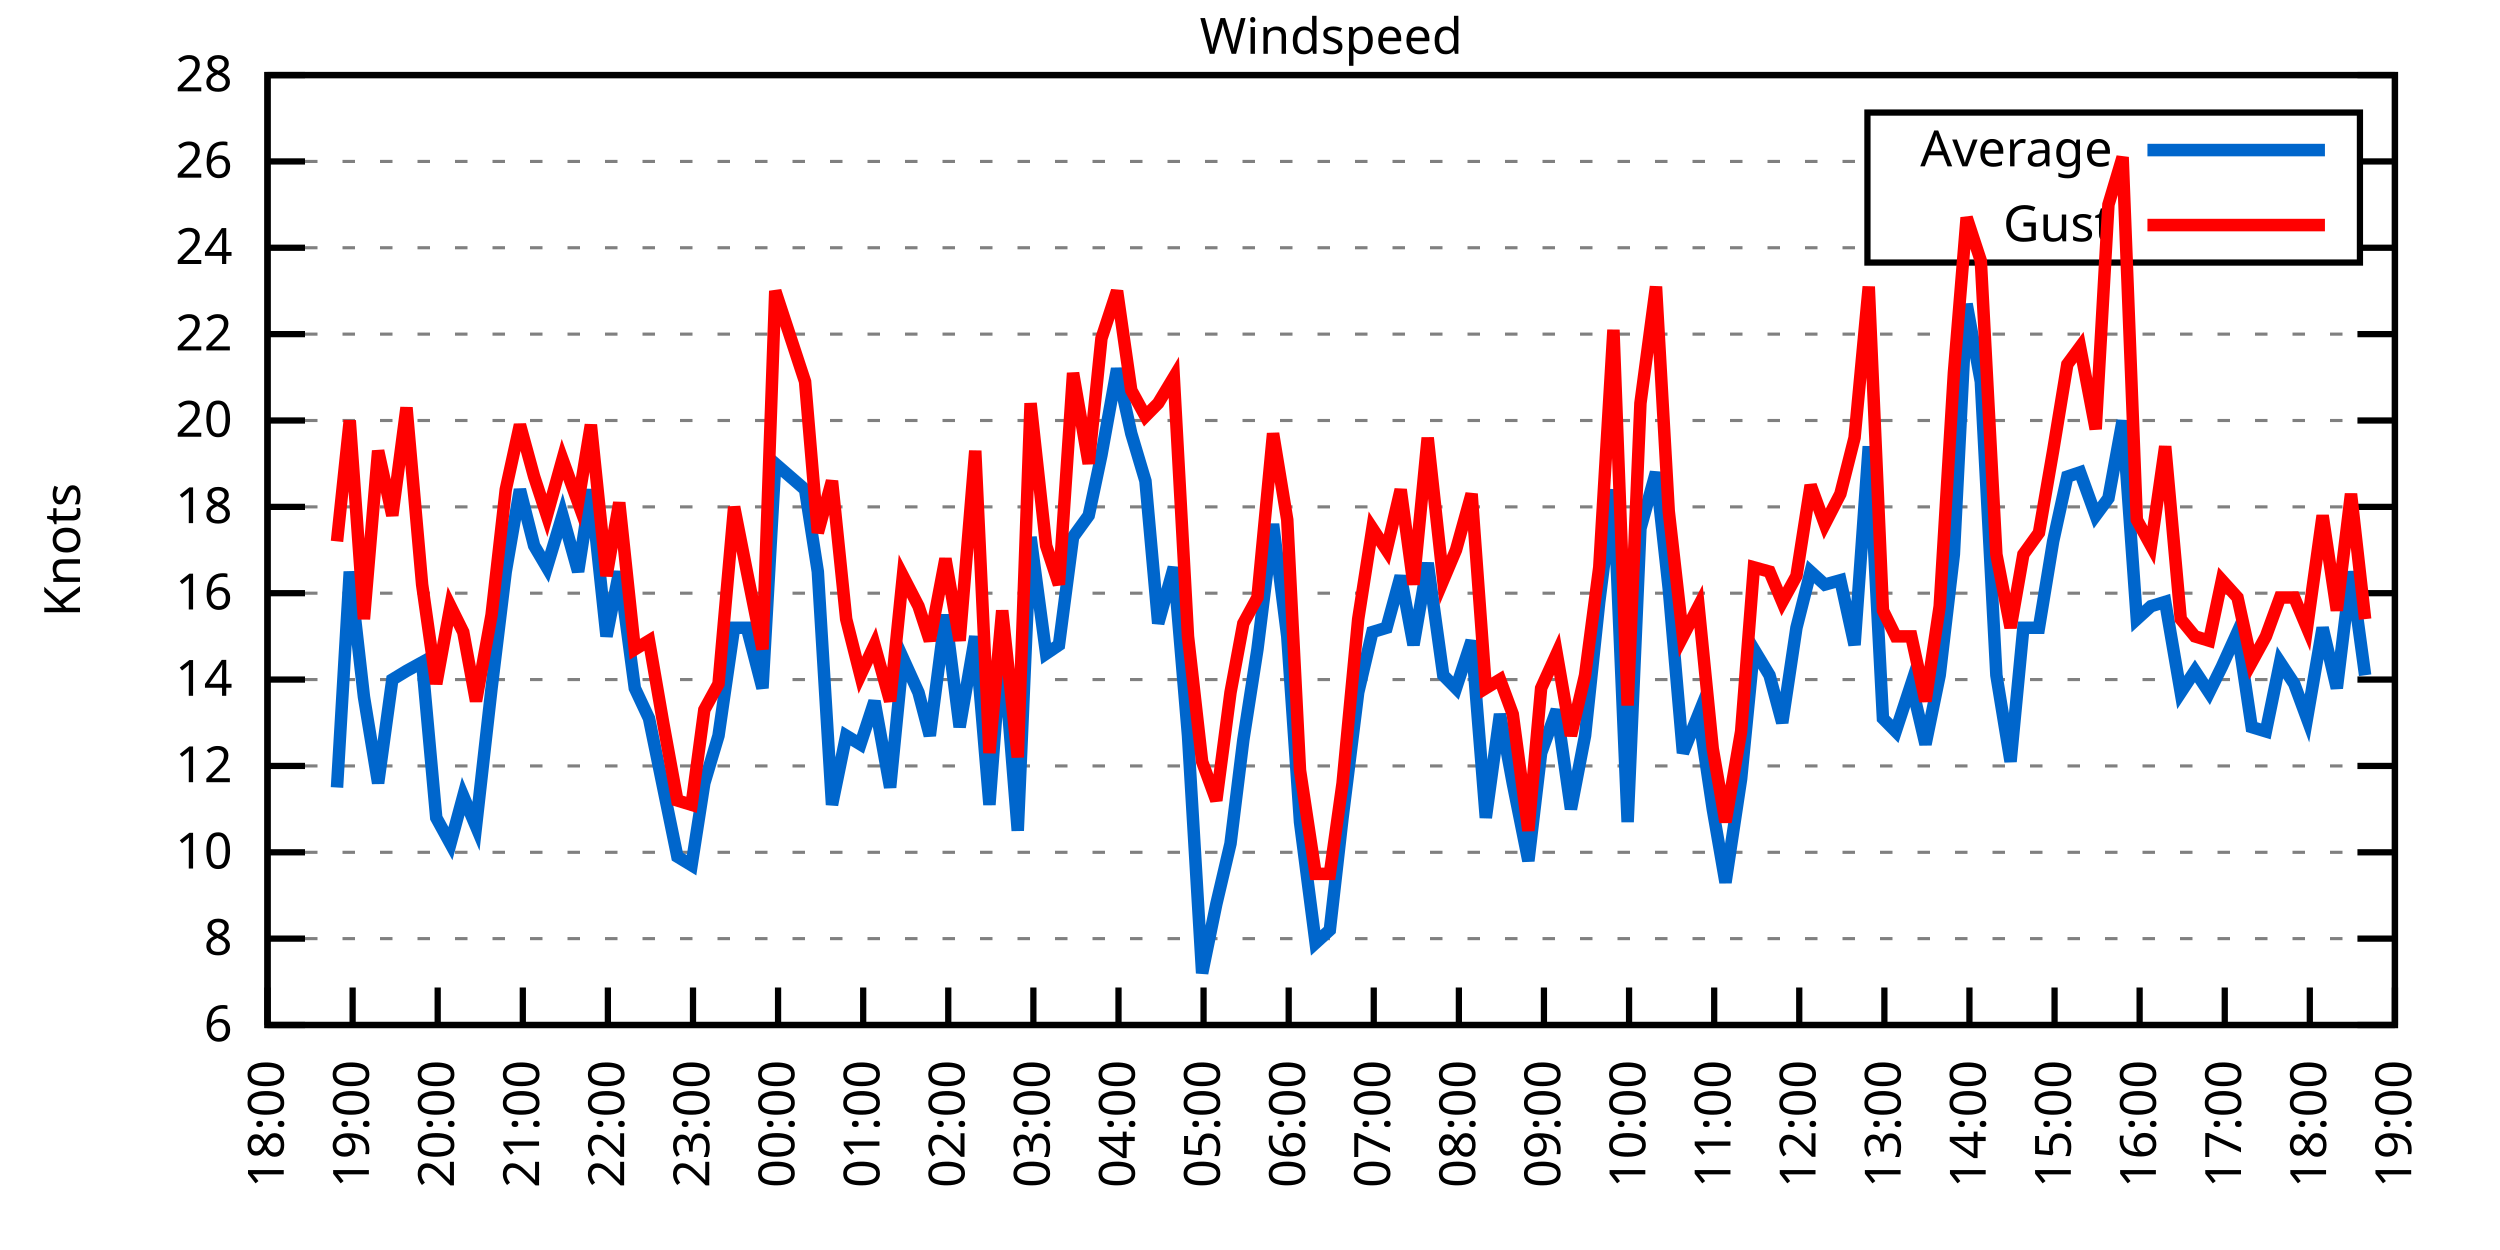
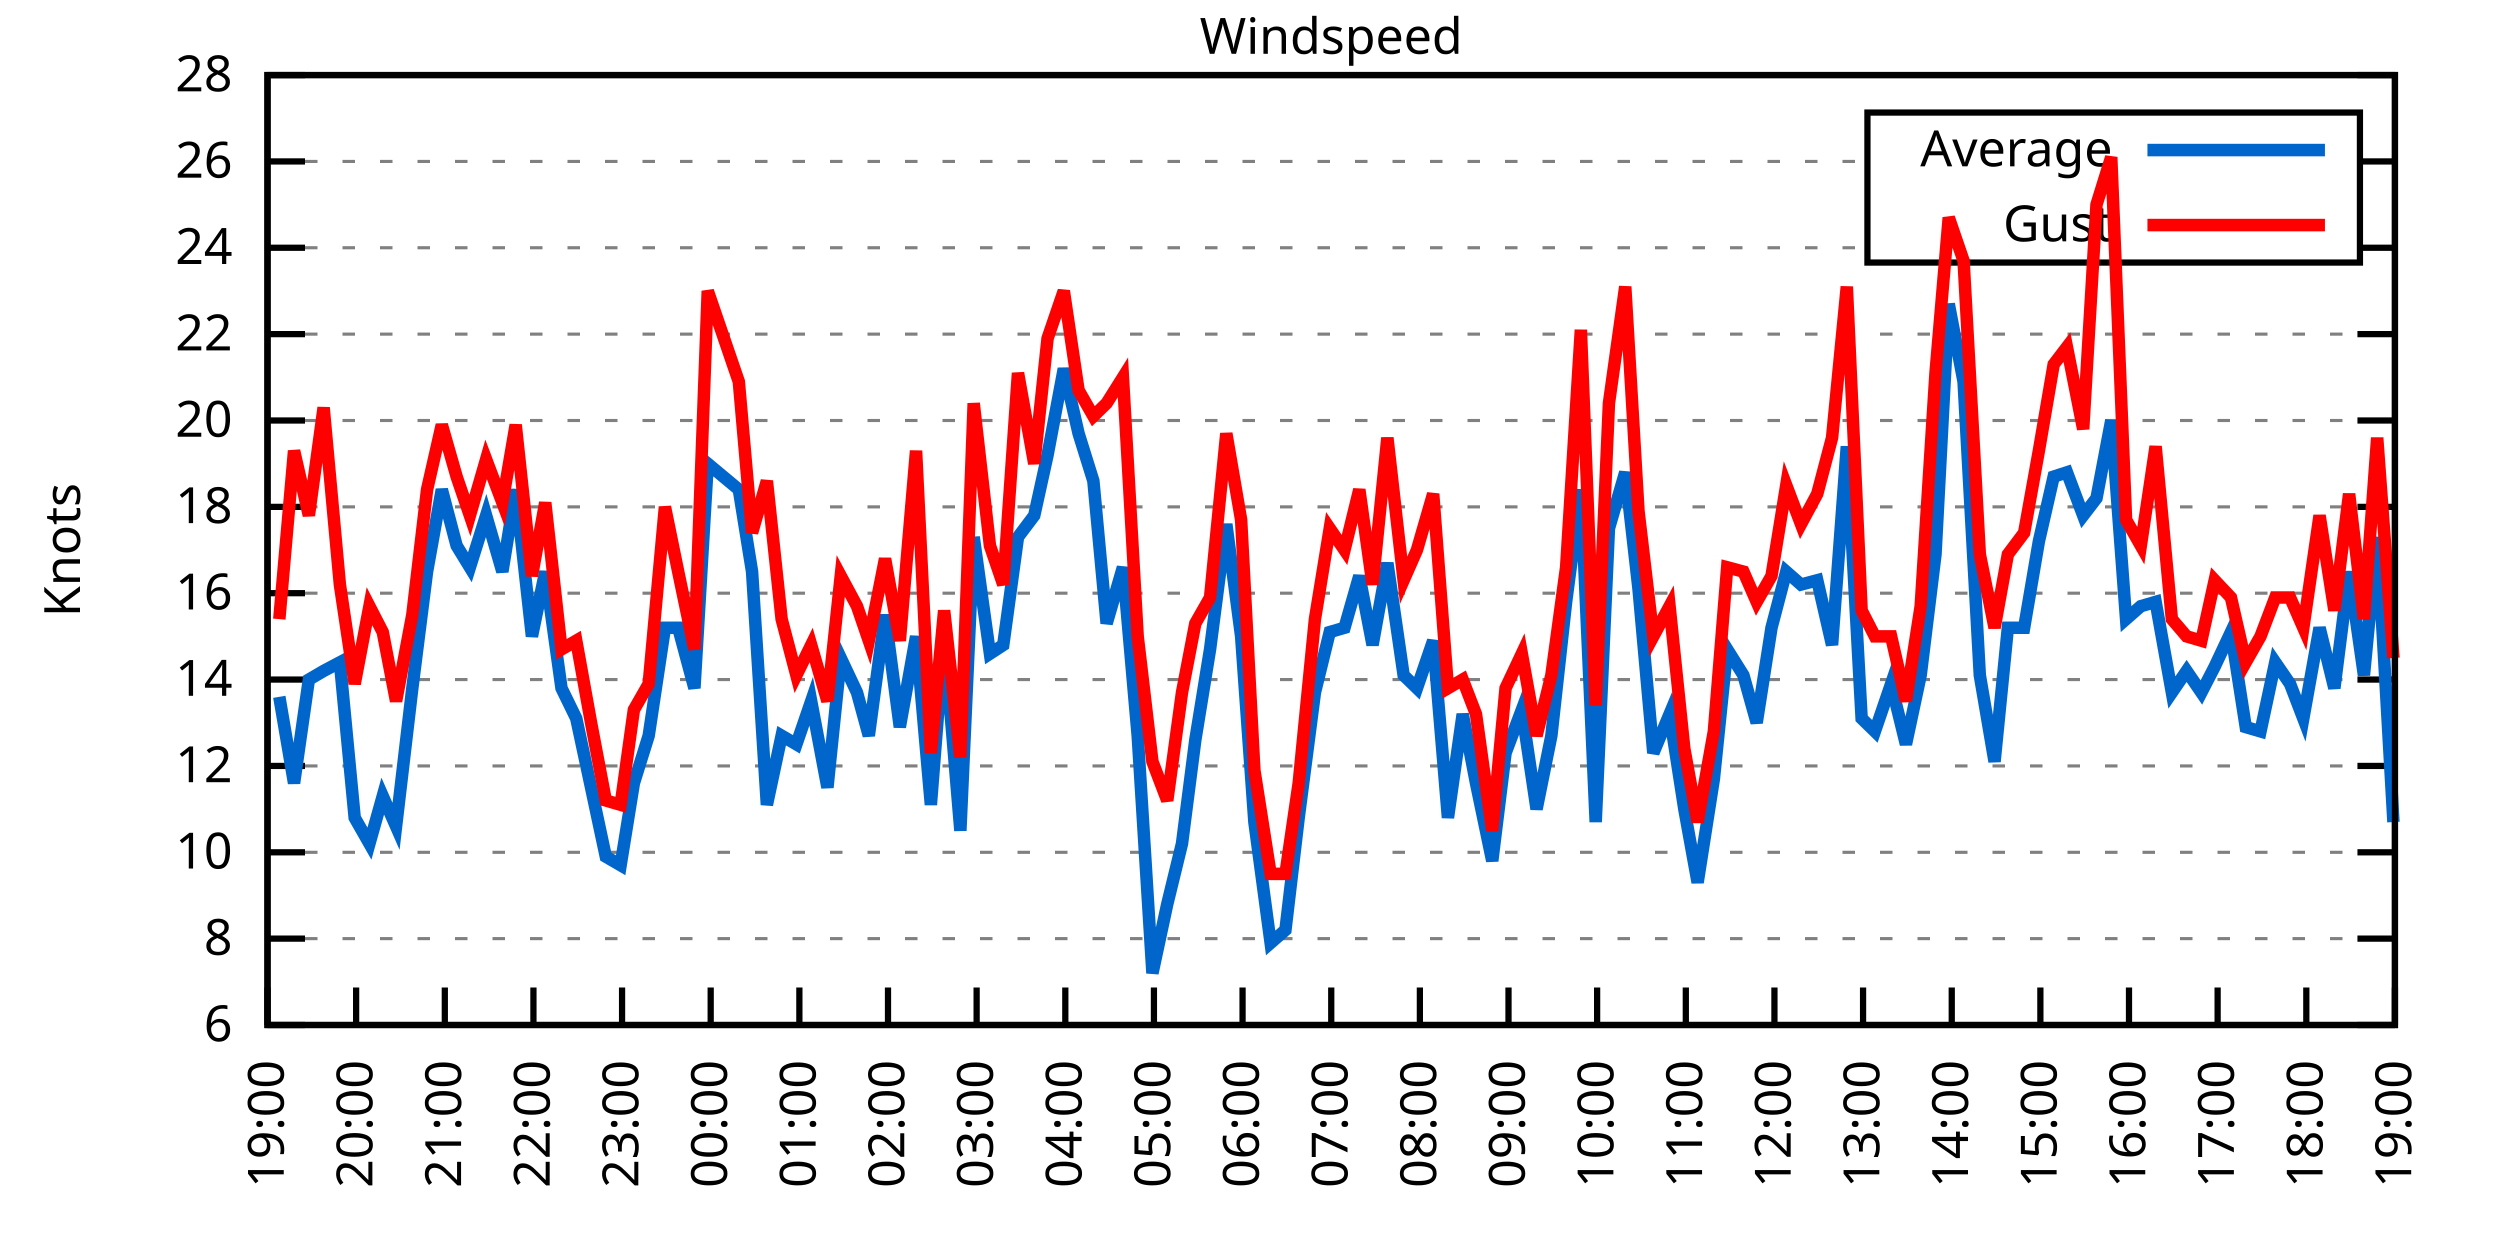
<svg xmlns="http://www.w3.org/2000/svg" xmlns:xlink="http://www.w3.org/1999/xlink" width="400" height="200" viewBox="0 0 400 200">
  <g id="gnuplot_canvas">
    <rect x="0" y="0" width="400" height="200" fill="none" />
    <defs>
      <circle id="gpDot" r="0.5" stroke-width="0.5" stroke="currentColor" />
      <path id="gpPt0" stroke-width="0.333" stroke="currentColor" d="M-1,0 h2 M0,-1 v2" />
      <path id="gpPt1" stroke-width="0.333" stroke="currentColor" d="M-1,-1 L1,1 M1,-1 L-1,1" />
      <path id="gpPt2" stroke-width="0.333" stroke="currentColor" d="M-1,0 L1,0 M0,-1 L0,1 M-1,-1 L1,1 M-1,1 L1,-1" />
      <rect id="gpPt3" stroke-width="0.333" stroke="currentColor" x="-1" y="-1" width="2" height="2" />
      <rect id="gpPt4" stroke-width="0.333" stroke="currentColor" fill="currentColor" x="-1" y="-1" width="2" height="2" />
      <circle id="gpPt5" stroke-width="0.333" stroke="currentColor" cx="0" cy="0" r="1" />
      <use xlink:href="#gpPt5" id="gpPt6" fill="currentColor" stroke="none" />
      <path id="gpPt7" stroke-width="0.333" stroke="currentColor" d="M0,-1.33 L-1.33,0.67 L1.33,0.67 z" />
      <use xlink:href="#gpPt7" id="gpPt8" fill="currentColor" stroke="none" />
      <use xlink:href="#gpPt7" id="gpPt9" stroke="currentColor" transform="rotate(180)" />
      <use xlink:href="#gpPt9" id="gpPt10" fill="currentColor" stroke="none" />
      <use xlink:href="#gpPt3" id="gpPt11" stroke="currentColor" transform="rotate(45)" />
      <use xlink:href="#gpPt11" id="gpPt12" fill="currentColor" stroke="none" />
      <path id="gpPt13" stroke-width="0.333" stroke="currentColor" d="M0,1.330 L1.265,0.411 L0.782,-1.067 L-0.782,-1.076 L-1.265,0.411 z" />
      <use xlink:href="#gpPt13" id="gpPt14" fill="currentColor" stroke="none" />
      <filter id="textbox" filterUnits="objectBoundingBox" x="0" y="0" height="1" width="1">
        <feFlood flood-color="white" flood-opacity="1" result="bgnd" />
        <feComposite in="SourceGraphic" in2="bgnd" operator="atop" />
      </filter>
      <filter id="greybox" filterUnits="objectBoundingBox" x="0" y="0" height="1" width="1">
        <feFlood flood-color="lightgrey" flood-opacity="1" result="grey" />
        <feComposite in="SourceGraphic" in2="grey" operator="atop" />
      </filter>
    </defs>
    <g fill="none" color="white" stroke="currentColor" stroke-width="1.00" stroke-linecap="butt" stroke-linejoin="miter">
</g>
    <g fill="none" color="black" stroke="currentColor" stroke-width="1.00" stroke-linecap="butt" stroke-linejoin="miter">
      <g stroke="none" shape-rendering="crispEdges">
        <polygon fill="rgb(255, 255, 255)" points="42.80,164.00 383.18,164.00 383.18,12.02 42.80,12.02 " />
      </g>
    </g>
    <g fill="none" color="black" stroke="currentColor" stroke-width="1.00" stroke-linecap="butt" stroke-linejoin="miter">
</g>
    <g fill="none" color="black" stroke="black" stroke-width="0.50" stroke-linecap="butt" stroke-linejoin="miter">
</g>
    <g fill="none" color="gray" stroke="currentColor" stroke-width="0.50" stroke-linecap="butt" stroke-linejoin="miter">
      <path stroke="gray" stroke-dasharray="2,4" class="gridline" d="M42.80,164.00 L383.19,164.00  " />
    </g>
    <g fill="none" color="gray" stroke="gray" stroke-width="1.00" stroke-linecap="butt" stroke-linejoin="miter">
</g>
    <g fill="none" color="black" stroke="currentColor" stroke-width="1.00" stroke-linecap="butt" stroke-linejoin="miter">
      <path stroke="black" d="M42.80,164.00 L48.80,164.00 M383.19,164.00 L377.19,164.00  " />
      <g transform="translate(37.20,166.60)" stroke="none" fill="black" font-family="Sans" font-size="8.00" text-anchor="end">
        <text>
          <tspan font-family="Sans"> 6</tspan>
        </text>
      </g>
    </g>
    <g fill="none" color="black" stroke="currentColor" stroke-width="1.00" stroke-linecap="butt" stroke-linejoin="miter">
</g>
    <g fill="none" color="black" stroke="black" stroke-width="0.50" stroke-linecap="butt" stroke-linejoin="miter">
</g>
    <g fill="none" color="gray" stroke="currentColor" stroke-width="0.50" stroke-linecap="butt" stroke-linejoin="miter">
      <path stroke="gray" stroke-dasharray="2,4" class="gridline" d="M42.80,150.18 L383.19,150.18  " />
    </g>
    <g fill="none" color="gray" stroke="gray" stroke-width="1.00" stroke-linecap="butt" stroke-linejoin="miter">
</g>
    <g fill="none" color="black" stroke="currentColor" stroke-width="1.00" stroke-linecap="butt" stroke-linejoin="miter">
      <path stroke="black" d="M42.80,150.18 L48.80,150.18 M383.19,150.18 L377.19,150.18  " />
      <g transform="translate(37.20,152.78)" stroke="none" fill="black" font-family="Sans" font-size="8.00" text-anchor="end">
        <text>
          <tspan font-family="Sans"> 8</tspan>
        </text>
      </g>
    </g>
    <g fill="none" color="black" stroke="currentColor" stroke-width="1.00" stroke-linecap="butt" stroke-linejoin="miter">
</g>
    <g fill="none" color="black" stroke="black" stroke-width="0.50" stroke-linecap="butt" stroke-linejoin="miter">
</g>
    <g fill="none" color="gray" stroke="currentColor" stroke-width="0.50" stroke-linecap="butt" stroke-linejoin="miter">
      <path stroke="gray" stroke-dasharray="2,4" class="gridline" d="M42.80,136.37 L383.19,136.37  " />
    </g>
    <g fill="none" color="gray" stroke="gray" stroke-width="1.00" stroke-linecap="butt" stroke-linejoin="miter">
</g>
    <g fill="none" color="black" stroke="currentColor" stroke-width="1.00" stroke-linecap="butt" stroke-linejoin="miter">
      <path stroke="black" d="M42.80,136.37 L48.80,136.37 M383.19,136.37 L377.19,136.37  " />
      <g transform="translate(37.20,138.97)" stroke="none" fill="black" font-family="Sans" font-size="8.00" text-anchor="end">
        <text>
          <tspan font-family="Sans"> 10</tspan>
        </text>
      </g>
    </g>
    <g fill="none" color="black" stroke="currentColor" stroke-width="1.00" stroke-linecap="butt" stroke-linejoin="miter">
</g>
    <g fill="none" color="black" stroke="black" stroke-width="0.50" stroke-linecap="butt" stroke-linejoin="miter">
</g>
    <g fill="none" color="gray" stroke="currentColor" stroke-width="0.50" stroke-linecap="butt" stroke-linejoin="miter">
      <path stroke="gray" stroke-dasharray="2,4" class="gridline" d="M42.80,122.55 L383.19,122.55  " />
    </g>
    <g fill="none" color="gray" stroke="gray" stroke-width="1.00" stroke-linecap="butt" stroke-linejoin="miter">
</g>
    <g fill="none" color="black" stroke="currentColor" stroke-width="1.00" stroke-linecap="butt" stroke-linejoin="miter">
      <path stroke="black" d="M42.80,122.55 L48.80,122.55 M383.19,122.55 L377.19,122.55  " />
      <g transform="translate(37.20,125.15)" stroke="none" fill="black" font-family="Sans" font-size="8.00" text-anchor="end">
        <text>
          <tspan font-family="Sans"> 12</tspan>
        </text>
      </g>
    </g>
    <g fill="none" color="black" stroke="currentColor" stroke-width="1.00" stroke-linecap="butt" stroke-linejoin="miter">
</g>
    <g fill="none" color="black" stroke="black" stroke-width="0.50" stroke-linecap="butt" stroke-linejoin="miter">
</g>
    <g fill="none" color="gray" stroke="currentColor" stroke-width="0.50" stroke-linecap="butt" stroke-linejoin="miter">
      <path stroke="gray" stroke-dasharray="2,4" class="gridline" d="M42.80,108.73 L383.19,108.73  " />
    </g>
    <g fill="none" color="gray" stroke="gray" stroke-width="1.00" stroke-linecap="butt" stroke-linejoin="miter">
</g>
    <g fill="none" color="black" stroke="currentColor" stroke-width="1.00" stroke-linecap="butt" stroke-linejoin="miter">
      <path stroke="black" d="M42.80,108.73 L48.80,108.73 M383.19,108.73 L377.19,108.73  " />
      <g transform="translate(37.20,111.33)" stroke="none" fill="black" font-family="Sans" font-size="8.00" text-anchor="end">
        <text>
          <tspan font-family="Sans"> 14</tspan>
        </text>
      </g>
    </g>
    <g fill="none" color="black" stroke="currentColor" stroke-width="1.00" stroke-linecap="butt" stroke-linejoin="miter">
</g>
    <g fill="none" color="black" stroke="black" stroke-width="0.50" stroke-linecap="butt" stroke-linejoin="miter">
</g>
    <g fill="none" color="gray" stroke="currentColor" stroke-width="0.50" stroke-linecap="butt" stroke-linejoin="miter">
      <path stroke="gray" stroke-dasharray="2,4" class="gridline" d="M42.80,94.91 L383.19,94.91  " />
    </g>
    <g fill="none" color="gray" stroke="gray" stroke-width="1.00" stroke-linecap="butt" stroke-linejoin="miter">
</g>
    <g fill="none" color="black" stroke="currentColor" stroke-width="1.00" stroke-linecap="butt" stroke-linejoin="miter">
      <path stroke="black" d="M42.80,94.91 L48.80,94.91 M383.19,94.91 L377.19,94.91  " />
      <g transform="translate(37.20,97.51)" stroke="none" fill="black" font-family="Sans" font-size="8.00" text-anchor="end">
        <text>
          <tspan font-family="Sans"> 16</tspan>
        </text>
      </g>
    </g>
    <g fill="none" color="black" stroke="currentColor" stroke-width="1.00" stroke-linecap="butt" stroke-linejoin="miter">
</g>
    <g fill="none" color="black" stroke="black" stroke-width="0.50" stroke-linecap="butt" stroke-linejoin="miter">
</g>
    <g fill="none" color="gray" stroke="currentColor" stroke-width="0.50" stroke-linecap="butt" stroke-linejoin="miter">
      <path stroke="gray" stroke-dasharray="2,4" class="gridline" d="M42.80,81.10 L383.19,81.10  " />
    </g>
    <g fill="none" color="gray" stroke="gray" stroke-width="1.00" stroke-linecap="butt" stroke-linejoin="miter">
</g>
    <g fill="none" color="black" stroke="currentColor" stroke-width="1.00" stroke-linecap="butt" stroke-linejoin="miter">
      <path stroke="black" d="M42.80,81.10 L48.80,81.10 M383.19,81.10 L377.19,81.10  " />
      <g transform="translate(37.20,83.70)" stroke="none" fill="black" font-family="Sans" font-size="8.00" text-anchor="end">
        <text>
          <tspan font-family="Sans"> 18</tspan>
        </text>
      </g>
    </g>
    <g fill="none" color="black" stroke="currentColor" stroke-width="1.00" stroke-linecap="butt" stroke-linejoin="miter">
</g>
    <g fill="none" color="black" stroke="black" stroke-width="0.50" stroke-linecap="butt" stroke-linejoin="miter">
</g>
    <g fill="none" color="gray" stroke="currentColor" stroke-width="0.50" stroke-linecap="butt" stroke-linejoin="miter">
      <path stroke="gray" stroke-dasharray="2,4" class="gridline" d="M42.80,67.28 L383.19,67.28  " />
    </g>
    <g fill="none" color="gray" stroke="gray" stroke-width="1.00" stroke-linecap="butt" stroke-linejoin="miter">
</g>
    <g fill="none" color="black" stroke="currentColor" stroke-width="1.00" stroke-linecap="butt" stroke-linejoin="miter">
      <path stroke="black" d="M42.80,67.28 L48.80,67.28 M383.19,67.28 L377.19,67.28  " />
      <g transform="translate(37.20,69.88)" stroke="none" fill="black" font-family="Sans" font-size="8.00" text-anchor="end">
        <text>
          <tspan font-family="Sans"> 20</tspan>
        </text>
      </g>
    </g>
    <g fill="none" color="black" stroke="currentColor" stroke-width="1.00" stroke-linecap="butt" stroke-linejoin="miter">
</g>
    <g fill="none" color="black" stroke="black" stroke-width="0.50" stroke-linecap="butt" stroke-linejoin="miter">
</g>
    <g fill="none" color="gray" stroke="currentColor" stroke-width="0.50" stroke-linecap="butt" stroke-linejoin="miter">
      <path stroke="gray" stroke-dasharray="2,4" class="gridline" d="M42.80,53.46 L383.19,53.46  " />
    </g>
    <g fill="none" color="gray" stroke="gray" stroke-width="1.00" stroke-linecap="butt" stroke-linejoin="miter">
</g>
    <g fill="none" color="black" stroke="currentColor" stroke-width="1.00" stroke-linecap="butt" stroke-linejoin="miter">
      <path stroke="black" d="M42.80,53.46 L48.80,53.46 M383.19,53.46 L377.19,53.46  " />
      <g transform="translate(37.20,56.06)" stroke="none" fill="black" font-family="Sans" font-size="8.00" text-anchor="end">
        <text>
          <tspan font-family="Sans"> 22</tspan>
        </text>
      </g>
    </g>
    <g fill="none" color="black" stroke="currentColor" stroke-width="1.00" stroke-linecap="butt" stroke-linejoin="miter">
</g>
    <g fill="none" color="black" stroke="black" stroke-width="0.50" stroke-linecap="butt" stroke-linejoin="miter">
</g>
    <g fill="none" color="gray" stroke="currentColor" stroke-width="0.50" stroke-linecap="butt" stroke-linejoin="miter">
      <path stroke="gray" stroke-dasharray="2,4" class="gridline" d="M42.80,39.64 L298.79,39.64 M377.59,39.64 L383.19,39.64  " />
    </g>
    <g fill="none" color="gray" stroke="gray" stroke-width="1.00" stroke-linecap="butt" stroke-linejoin="miter">
</g>
    <g fill="none" color="black" stroke="currentColor" stroke-width="1.00" stroke-linecap="butt" stroke-linejoin="miter">
      <path stroke="black" d="M42.80,39.64 L48.80,39.64 M383.19,39.64 L377.19,39.64  " />
      <g transform="translate(37.20,42.24)" stroke="none" fill="black" font-family="Sans" font-size="8.00" text-anchor="end">
        <text>
          <tspan font-family="Sans"> 24</tspan>
        </text>
      </g>
    </g>
    <g fill="none" color="black" stroke="currentColor" stroke-width="1.00" stroke-linecap="butt" stroke-linejoin="miter">
</g>
    <g fill="none" color="black" stroke="black" stroke-width="0.50" stroke-linecap="butt" stroke-linejoin="miter">
</g>
    <g fill="none" color="gray" stroke="currentColor" stroke-width="0.50" stroke-linecap="butt" stroke-linejoin="miter">
      <path stroke="gray" stroke-dasharray="2,4" class="gridline" d="M42.80,25.83 L298.79,25.83 M377.59,25.83 L383.19,25.83  " />
    </g>
    <g fill="none" color="gray" stroke="gray" stroke-width="1.00" stroke-linecap="butt" stroke-linejoin="miter">
</g>
    <g fill="none" color="black" stroke="currentColor" stroke-width="1.00" stroke-linecap="butt" stroke-linejoin="miter">
      <path stroke="black" d="M42.80,25.83 L48.80,25.83 M383.19,25.83 L377.19,25.83  " />
      <g transform="translate(37.20,28.43)" stroke="none" fill="black" font-family="Sans" font-size="8.00" text-anchor="end">
        <text>
          <tspan font-family="Sans"> 26</tspan>
        </text>
      </g>
    </g>
    <g fill="none" color="black" stroke="currentColor" stroke-width="1.00" stroke-linecap="butt" stroke-linejoin="miter">
</g>
    <g fill="none" color="black" stroke="black" stroke-width="0.50" stroke-linecap="butt" stroke-linejoin="miter">
</g>
    <g fill="none" color="gray" stroke="currentColor" stroke-width="0.50" stroke-linecap="butt" stroke-linejoin="miter">
      <path stroke="gray" stroke-dasharray="2,4" class="gridline" d="M42.80,12.01 L383.19,12.01  " />
    </g>
    <g fill="none" color="gray" stroke="gray" stroke-width="1.00" stroke-linecap="butt" stroke-linejoin="miter">
</g>
    <g fill="none" color="black" stroke="currentColor" stroke-width="1.00" stroke-linecap="butt" stroke-linejoin="miter">
      <path stroke="black" d="M42.80,12.01 L48.80,12.01 M383.19,12.01 L377.19,12.01  " />
      <g transform="translate(37.20,14.61)" stroke="none" fill="black" font-family="Sans" font-size="8.00" text-anchor="end">
        <text>
          <tspan font-family="Sans"> 28</tspan>
        </text>
      </g>
    </g>
    <g fill="none" color="black" stroke="currentColor" stroke-width="1.00" stroke-linecap="butt" stroke-linejoin="miter">
      <path stroke="black" d="M42.80,164.00 L42.80,158.00  " />
      <g transform="translate(45.40,169.60) rotate(270.00)" stroke="none" fill="black" font-family="Sans" font-size="8.00" text-anchor="end">
        <text>
-           <tspan font-family="Sans">18:00</tspan>
-         </text>
-       </g>
-     </g>
-     <g fill="none" color="black" stroke="currentColor" stroke-width="1.00" stroke-linecap="butt" stroke-linejoin="miter">
-       <path stroke="black" d="M56.42,164.00 L56.42,158.00  " />
-       <g transform="translate(59.02,169.60) rotate(270.00)" stroke="none" fill="black" font-family="Sans" font-size="8.00" text-anchor="end">
-         <text>
          <tspan font-family="Sans">19:00</tspan>
        </text>
      </g>
    </g>
    <g fill="none" color="black" stroke="currentColor" stroke-width="1.00" stroke-linecap="butt" stroke-linejoin="miter">
-       <path stroke="black" d="M70.03,164.00 L70.03,158.00  " />
-       <g transform="translate(72.63,169.60) rotate(270.00)" stroke="none" fill="black" font-family="Sans" font-size="8.00" text-anchor="end">
+       <path stroke="black" d="M56.98,164.00 L56.98,158.00  " />
+       <g transform="translate(59.58,169.60) rotate(270.00)" stroke="none" fill="black" font-family="Sans" font-size="8.00" text-anchor="end">
        <text>
          <tspan font-family="Sans">20:00</tspan>
        </text>
      </g>
    </g>
    <g fill="none" color="black" stroke="currentColor" stroke-width="1.00" stroke-linecap="butt" stroke-linejoin="miter">
-       <path stroke="black" d="M83.65,164.00 L83.65,158.00  " />
-       <g transform="translate(86.25,169.60) rotate(270.00)" stroke="none" fill="black" font-family="Sans" font-size="8.00" text-anchor="end">
+       <path stroke="black" d="M71.17,164.00 L71.17,158.00  " />
+       <g transform="translate(73.77,169.60) rotate(270.00)" stroke="none" fill="black" font-family="Sans" font-size="8.00" text-anchor="end">
        <text>
          <tspan font-family="Sans">21:00</tspan>
        </text>
      </g>
    </g>
    <g fill="none" color="black" stroke="currentColor" stroke-width="1.00" stroke-linecap="butt" stroke-linejoin="miter">
-       <path stroke="black" d="M97.26,164.00 L97.26,158.00  " />
-       <g transform="translate(99.86,169.60) rotate(270.00)" stroke="none" fill="black" font-family="Sans" font-size="8.00" text-anchor="end">
+       <path stroke="black" d="M85.35,164.00 L85.35,158.00  " />
+       <g transform="translate(87.95,169.60) rotate(270.00)" stroke="none" fill="black" font-family="Sans" font-size="8.00" text-anchor="end">
        <text>
          <tspan font-family="Sans">22:00</tspan>
        </text>
      </g>
    </g>
    <g fill="none" color="black" stroke="currentColor" stroke-width="1.00" stroke-linecap="butt" stroke-linejoin="miter">
-       <path stroke="black" d="M110.88,164.00 L110.88,158.00  " />
-       <g transform="translate(113.48,169.60) rotate(270.00)" stroke="none" fill="black" font-family="Sans" font-size="8.00" text-anchor="end">
+       <path stroke="black" d="M99.53,164.00 L99.53,158.00  " />
+       <g transform="translate(102.13,169.60) rotate(270.00)" stroke="none" fill="black" font-family="Sans" font-size="8.00" text-anchor="end">
        <text>
          <tspan font-family="Sans">23:00</tspan>
        </text>
      </g>
    </g>
    <g fill="none" color="black" stroke="currentColor" stroke-width="1.00" stroke-linecap="butt" stroke-linejoin="miter">
-       <path stroke="black" d="M124.49,164.00 L124.49,158.00  " />
-       <g transform="translate(127.09,169.60) rotate(270.00)" stroke="none" fill="black" font-family="Sans" font-size="8.00" text-anchor="end">
+       <path stroke="black" d="M113.71,164.00 L113.71,158.00  " />
+       <g transform="translate(116.31,169.60) rotate(270.00)" stroke="none" fill="black" font-family="Sans" font-size="8.00" text-anchor="end">
        <text>
          <tspan font-family="Sans">00:00</tspan>
        </text>
      </g>
    </g>
    <g fill="none" color="black" stroke="currentColor" stroke-width="1.00" stroke-linecap="butt" stroke-linejoin="miter">
-       <path stroke="black" d="M138.11,164.00 L138.11,158.00  " />
-       <g transform="translate(140.71,169.60) rotate(270.00)" stroke="none" fill="black" font-family="Sans" font-size="8.00" text-anchor="end">
+       <path stroke="black" d="M127.90,164.00 L127.90,158.00  " />
+       <g transform="translate(130.50,169.60) rotate(270.00)" stroke="none" fill="black" font-family="Sans" font-size="8.00" text-anchor="end">
        <text>
          <tspan font-family="Sans">01:00</tspan>
        </text>
      </g>
    </g>
    <g fill="none" color="black" stroke="currentColor" stroke-width="1.00" stroke-linecap="butt" stroke-linejoin="miter">
-       <path stroke="black" d="M151.72,164.00 L151.72,158.00  " />
-       <g transform="translate(154.32,169.60) rotate(270.00)" stroke="none" fill="black" font-family="Sans" font-size="8.00" text-anchor="end">
+       <path stroke="black" d="M142.08,164.00 L142.08,158.00  " />
+       <g transform="translate(144.68,169.60) rotate(270.00)" stroke="none" fill="black" font-family="Sans" font-size="8.00" text-anchor="end">
        <text>
          <tspan font-family="Sans">02:00</tspan>
        </text>
      </g>
    </g>
    <g fill="none" color="black" stroke="currentColor" stroke-width="1.00" stroke-linecap="butt" stroke-linejoin="miter">
-       <path stroke="black" d="M165.34,164.00 L165.34,158.00  " />
-       <g transform="translate(167.94,169.60) rotate(270.00)" stroke="none" fill="black" font-family="Sans" font-size="8.00" text-anchor="end">
+       <path stroke="black" d="M156.26,164.00 L156.26,158.00  " />
+       <g transform="translate(158.86,169.60) rotate(270.00)" stroke="none" fill="black" font-family="Sans" font-size="8.00" text-anchor="end">
        <text>
          <tspan font-family="Sans">03:00</tspan>
        </text>
      </g>
    </g>
    <g fill="none" color="black" stroke="currentColor" stroke-width="1.00" stroke-linecap="butt" stroke-linejoin="miter">
-       <path stroke="black" d="M178.96,164.00 L178.96,158.00  " />
-       <g transform="translate(181.56,169.60) rotate(270.00)" stroke="none" fill="black" font-family="Sans" font-size="8.00" text-anchor="end">
+       <path stroke="black" d="M170.45,164.00 L170.45,158.00  " />
+       <g transform="translate(173.05,169.60) rotate(270.00)" stroke="none" fill="black" font-family="Sans" font-size="8.00" text-anchor="end">
        <text>
          <tspan font-family="Sans">04:00</tspan>
        </text>
      </g>
    </g>
    <g fill="none" color="black" stroke="currentColor" stroke-width="1.00" stroke-linecap="butt" stroke-linejoin="miter">
-       <path stroke="black" d="M192.57,164.00 L192.57,158.00  " />
-       <g transform="translate(195.17,169.60) rotate(270.00)" stroke="none" fill="black" font-family="Sans" font-size="8.00" text-anchor="end">
+       <path stroke="black" d="M184.63,164.00 L184.63,158.00  " />
+       <g transform="translate(187.23,169.60) rotate(270.00)" stroke="none" fill="black" font-family="Sans" font-size="8.00" text-anchor="end">
        <text>
          <tspan font-family="Sans">05:00</tspan>
        </text>
      </g>
    </g>
    <g fill="none" color="black" stroke="currentColor" stroke-width="1.00" stroke-linecap="butt" stroke-linejoin="miter">
-       <path stroke="black" d="M206.19,164.00 L206.19,158.00  " />
-       <g transform="translate(208.79,169.60) rotate(270.00)" stroke="none" fill="black" font-family="Sans" font-size="8.00" text-anchor="end">
+       <path stroke="black" d="M198.81,164.00 L198.81,158.00  " />
+       <g transform="translate(201.41,169.60) rotate(270.00)" stroke="none" fill="black" font-family="Sans" font-size="8.00" text-anchor="end">
        <text>
          <tspan font-family="Sans">06:00</tspan>
        </text>
      </g>
    </g>
    <g fill="none" color="black" stroke="currentColor" stroke-width="1.00" stroke-linecap="butt" stroke-linejoin="miter">
-       <path stroke="black" d="M219.80,164.00 L219.80,158.00  " />
-       <g transform="translate(222.40,169.60) rotate(270.00)" stroke="none" fill="black" font-family="Sans" font-size="8.00" text-anchor="end">
+       <path stroke="black" d="M213.00,164.00 L213.00,158.00  " />
+       <g transform="translate(215.60,169.60) rotate(270.00)" stroke="none" fill="black" font-family="Sans" font-size="8.00" text-anchor="end">
        <text>
          <tspan font-family="Sans">07:00</tspan>
        </text>
      </g>
    </g>
    <g fill="none" color="black" stroke="currentColor" stroke-width="1.00" stroke-linecap="butt" stroke-linejoin="miter">
-       <path stroke="black" d="M233.42,164.00 L233.42,158.00  " />
-       <g transform="translate(236.02,169.60) rotate(270.00)" stroke="none" fill="black" font-family="Sans" font-size="8.00" text-anchor="end">
+       <path stroke="black" d="M227.18,164.00 L227.18,158.00  " />
+       <g transform="translate(229.78,169.60) rotate(270.00)" stroke="none" fill="black" font-family="Sans" font-size="8.00" text-anchor="end">
        <text>
          <tspan font-family="Sans">08:00</tspan>
        </text>
      </g>
    </g>
    <g fill="none" color="black" stroke="currentColor" stroke-width="1.00" stroke-linecap="butt" stroke-linejoin="miter">
-       <path stroke="black" d="M247.03,164.00 L247.03,158.00  " />
-       <g transform="translate(249.63,169.60) rotate(270.00)" stroke="none" fill="black" font-family="Sans" font-size="8.00" text-anchor="end">
+       <path stroke="black" d="M241.36,164.00 L241.36,158.00  " />
+       <g transform="translate(243.96,169.60) rotate(270.00)" stroke="none" fill="black" font-family="Sans" font-size="8.00" text-anchor="end">
        <text>
          <tspan font-family="Sans">09:00</tspan>
        </text>
      </g>
    </g>
    <g fill="none" color="black" stroke="currentColor" stroke-width="1.00" stroke-linecap="butt" stroke-linejoin="miter">
-       <path stroke="black" d="M260.65,164.00 L260.65,158.00  " />
-       <g transform="translate(263.25,169.60) rotate(270.00)" stroke="none" fill="black" font-family="Sans" font-size="8.00" text-anchor="end">
+       <path stroke="black" d="M255.54,164.00 L255.54,158.00  " />
+       <g transform="translate(258.14,169.60) rotate(270.00)" stroke="none" fill="black" font-family="Sans" font-size="8.00" text-anchor="end">
        <text>
          <tspan font-family="Sans">10:00</tspan>
        </text>
      </g>
    </g>
    <g fill="none" color="black" stroke="currentColor" stroke-width="1.00" stroke-linecap="butt" stroke-linejoin="miter">
-       <path stroke="black" d="M274.27,164.00 L274.27,158.00  " />
-       <g transform="translate(276.87,169.60) rotate(270.00)" stroke="none" fill="black" font-family="Sans" font-size="8.00" text-anchor="end">
+       <path stroke="black" d="M269.73,164.00 L269.73,158.00  " />
+       <g transform="translate(272.33,169.60) rotate(270.00)" stroke="none" fill="black" font-family="Sans" font-size="8.00" text-anchor="end">
        <text>
          <tspan font-family="Sans">11:00</tspan>
        </text>
      </g>
    </g>
    <g fill="none" color="black" stroke="currentColor" stroke-width="1.00" stroke-linecap="butt" stroke-linejoin="miter">
-       <path stroke="black" d="M287.88,164.00 L287.88,158.00  " />
-       <g transform="translate(290.48,169.60) rotate(270.00)" stroke="none" fill="black" font-family="Sans" font-size="8.00" text-anchor="end">
+       <path stroke="black" d="M283.91,164.00 L283.91,158.00  " />
+       <g transform="translate(286.51,169.60) rotate(270.00)" stroke="none" fill="black" font-family="Sans" font-size="8.00" text-anchor="end">
        <text>
          <tspan font-family="Sans">12:00</tspan>
        </text>
      </g>
    </g>
    <g fill="none" color="black" stroke="currentColor" stroke-width="1.00" stroke-linecap="butt" stroke-linejoin="miter">
-       <path stroke="black" d="M301.50,164.00 L301.50,158.00  " />
-       <g transform="translate(304.10,169.60) rotate(270.00)" stroke="none" fill="black" font-family="Sans" font-size="8.00" text-anchor="end">
+       <path stroke="black" d="M298.09,164.00 L298.09,158.00  " />
+       <g transform="translate(300.69,169.60) rotate(270.00)" stroke="none" fill="black" font-family="Sans" font-size="8.00" text-anchor="end">
        <text>
          <tspan font-family="Sans">13:00</tspan>
        </text>
      </g>
    </g>
    <g fill="none" color="black" stroke="currentColor" stroke-width="1.00" stroke-linecap="butt" stroke-linejoin="miter">
-       <path stroke="black" d="M315.11,164.00 L315.11,158.00  " />
-       <g transform="translate(317.71,169.60) rotate(270.00)" stroke="none" fill="black" font-family="Sans" font-size="8.00" text-anchor="end">
+       <path stroke="black" d="M312.28,164.00 L312.28,158.00  " />
+       <g transform="translate(314.88,169.60) rotate(270.00)" stroke="none" fill="black" font-family="Sans" font-size="8.00" text-anchor="end">
        <text>
          <tspan font-family="Sans">14:00</tspan>
        </text>
      </g>
    </g>
    <g fill="none" color="black" stroke="currentColor" stroke-width="1.00" stroke-linecap="butt" stroke-linejoin="miter">
-       <path stroke="black" d="M328.73,164.00 L328.73,158.00  " />
-       <g transform="translate(331.33,169.60) rotate(270.00)" stroke="none" fill="black" font-family="Sans" font-size="8.00" text-anchor="end">
+       <path stroke="black" d="M326.46,164.00 L326.46,158.00  " />
+       <g transform="translate(329.06,169.60) rotate(270.00)" stroke="none" fill="black" font-family="Sans" font-size="8.00" text-anchor="end">
        <text>
          <tspan font-family="Sans">15:00</tspan>
        </text>
      </g>
    </g>
    <g fill="none" color="black" stroke="currentColor" stroke-width="1.00" stroke-linecap="butt" stroke-linejoin="miter">
-       <path stroke="black" d="M342.34,164.00 L342.34,158.00  " />
-       <g transform="translate(344.94,169.60) rotate(270.00)" stroke="none" fill="black" font-family="Sans" font-size="8.00" text-anchor="end">
+       <path stroke="black" d="M340.64,164.00 L340.64,158.00  " />
+       <g transform="translate(343.24,169.60) rotate(270.00)" stroke="none" fill="black" font-family="Sans" font-size="8.00" text-anchor="end">
        <text>
          <tspan font-family="Sans">16:00</tspan>
        </text>
      </g>
    </g>
    <g fill="none" color="black" stroke="currentColor" stroke-width="1.00" stroke-linecap="butt" stroke-linejoin="miter">
-       <path stroke="black" d="M355.96,164.00 L355.96,158.00  " />
-       <g transform="translate(358.56,169.60) rotate(270.00)" stroke="none" fill="black" font-family="Sans" font-size="8.00" text-anchor="end">
+       <path stroke="black" d="M354.82,164.00 L354.82,158.00  " />
+       <g transform="translate(357.42,169.60) rotate(270.00)" stroke="none" fill="black" font-family="Sans" font-size="8.00" text-anchor="end">
        <text>
          <tspan font-family="Sans">17:00</tspan>
        </text>
      </g>
    </g>
    <g fill="none" color="black" stroke="currentColor" stroke-width="1.00" stroke-linecap="butt" stroke-linejoin="miter">
-       <path stroke="black" d="M369.57,164.00 L369.57,158.00  " />
-       <g transform="translate(372.17,169.60) rotate(270.00)" stroke="none" fill="black" font-family="Sans" font-size="8.00" text-anchor="end">
+       <path stroke="black" d="M369.01,164.00 L369.01,158.00  " />
+       <g transform="translate(371.61,169.60) rotate(270.00)" stroke="none" fill="black" font-family="Sans" font-size="8.00" text-anchor="end">
        <text>
          <tspan font-family="Sans">18:00</tspan>
        </text>
      </g>
    </g>
    <g fill="none" color="black" stroke="currentColor" stroke-width="1.00" stroke-linecap="butt" stroke-linejoin="miter">
      <path stroke="black" d="M383.19,164.00 L383.19,158.00  " />
      <g transform="translate(385.79,169.60) rotate(270.00)" stroke="none" fill="black" font-family="Sans" font-size="8.00" text-anchor="end">
        <text>
          <tspan font-family="Sans">19:00</tspan>
        </text>
      </g>
    </g>
    <g fill="none" color="black" stroke="currentColor" stroke-width="1.00" stroke-linecap="butt" stroke-linejoin="miter">
</g>
    <g fill="none" color="black" stroke="currentColor" stroke-width="1.00" stroke-linecap="butt" stroke-linejoin="miter">
      <path stroke="black" d="M42.80,12.01 L42.80,164.00 L383.19,164.00 L383.19,12.01 L42.80,12.01 Z  " />
    </g>
    <g fill="none" color="black" stroke="currentColor" stroke-width="1.00" stroke-linecap="butt" stroke-linejoin="miter">
</g>
    <g fill="none" color="black" stroke="currentColor" stroke-width="1.00" stroke-linecap="butt" stroke-linejoin="miter">
      <path stroke="black" d="M298.79,42.01 L298.79,18.01 L377.59,18.01 L377.59,42.01 L298.79,42.01 Z  " />
    </g>
    <g id="Windspeed_plot_1">
      <g fill="none" color="white" stroke="black" stroke-width="2.00" stroke-linecap="butt" stroke-linejoin="miter">
</g>
      <g fill="none" color="black" stroke="currentColor" stroke-width="2.00" stroke-linecap="butt" stroke-linejoin="miter">
        <g transform="translate(337.99,26.61)" stroke="none" fill="black" font-family="Sans" font-size="8.00" text-anchor="end">
          <text>
            <tspan font-family="Sans">Average</tspan>
          </text>
        </g>
      </g>
      <g fill="none" color="black" stroke="currentColor" stroke-width="2.00" stroke-linecap="butt" stroke-linejoin="miter">
-         <path stroke="rgb(  0, 102, 204)" d="M343.59,24.01 L371.99,24.01 M53.92,126.00 L55.96,91.46 L58.23,111.49 L60.50,125.31 L62.77,108.73 L65.04,107.35   L67.54,105.97 L69.80,130.84 L72.07,134.98 L74.12,127.38 L76.16,132.22 L78.65,110.11 L80.92,91.46 L83.19,78.33   L85.46,87.31 L87.50,90.77 L90.00,82.48 L92.50,91.46 L94.54,78.33 L97.04,101.82 L99.08,91.46 L101.57,110.11   L103.84,114.95 L106.11,126.00 L108.38,137.06 L110.65,138.44 L112.69,125.31 L114.96,117.71 L117.46,100.44 L119.50,100.44   L122.00,110.11 L124.04,74.19 L128.81,78.33 L130.85,91.46 L133.12,128.77 L135.39,117.71 L137.66,119.09 L139.92,112.19   L142.42,126.00 L144.46,105.28 L146.96,110.80 L148.77,117.71 L151.27,98.37 L153.54,116.33 L156.04,101.82 L158.31,128.77   L160.35,101.82 L162.84,132.91 L164.89,85.93 L167.38,104.59 L169.43,103.20 L171.69,85.93 L174.19,82.48 L176.23,72.81   L178.73,58.99 L181.00,69.35 L183.27,76.95 L185.31,99.75 L187.81,90.77 L190.08,117.71 L192.34,155.71 L194.61,144.66   L196.88,134.98 L198.93,118.40 L201.19,103.89 L203.69,83.86 L205.96,101.82 L208.00,131.53 L210.50,150.87 L212.77,148.80   L214.81,130.84 L217.31,110.80 L219.58,101.13 L221.85,100.44 L224.11,92.15 L226.16,103.20 L228.43,90.08 L230.92,108.04   L232.96,110.11 L235.46,102.51 L237.73,130.84 L240.00,114.26 L242.04,125.31 L244.54,137.75 L246.58,120.48 L249.08,113.57   L251.35,129.46 L253.61,117.71 L255.88,96.30 L258.15,78.33 L260.42,131.53 L262.47,84.55 L264.96,75.57 L267.00,94.22   L269.27,120.48 L271.77,114.26 L274.04,129.46 L276.08,141.20 L278.58,124.62 L280.62,103.89 L283.12,108.04 L285.16,115.64   L287.43,100.44 L289.70,91.46 L291.97,93.53 L294.46,92.84 L296.73,103.20 L299.00,71.42 L301.27,114.95 L303.31,117.02   L305.81,109.42 L308.08,119.09 L310.35,108.04 L312.62,88.70 L314.66,48.63 L316.93,61.06 L319.42,108.04 L321.69,121.86   L323.74,100.44 L326.23,100.44 L328.50,86.62 L330.77,76.26 L332.81,75.57 L335.31,82.48 L337.35,79.71 L339.62,67.28   L341.89,99.06 L344.16,96.99 L346.43,96.30 L348.92,110.80 L351.19,107.35 L353.46,110.80 L355.50,106.66 L358.00,101.13   L360.27,116.33 L362.54,117.02 L364.81,105.97 L367.08,109.42 L369.12,114.95 L371.62,100.44 L373.89,110.11 L376.16,91.46   L378.42,108.04  " />
+         <path stroke="rgb(  0, 102, 204)" d="M343.59,24.01 L371.99,24.01 M44.69,111.49 L47.05,125.31 L49.42,108.73 L51.78,107.35 L54.38,105.97 L56.75,130.84   L59.11,134.98 L61.24,127.38 L63.37,132.22 L65.97,110.11 L68.33,91.46 L70.69,78.33 L73.06,87.31 L75.18,90.77   L77.78,82.48 L80.38,91.46 L82.51,78.33 L85.11,101.82 L87.24,91.46 L89.84,110.11 L92.20,114.95 L94.57,126.00   L96.93,137.06 L99.30,138.44 L101.42,125.31 L103.79,117.71 L106.39,100.44 L108.51,100.44 L111.11,110.11 L113.24,74.19   L118.21,78.33 L120.33,91.46 L122.70,128.77 L125.06,117.71 L127.42,119.09 L129.79,112.19 L132.39,126.00 L134.52,105.28   L137.12,110.80 L139.01,117.71 L141.61,98.37 L143.97,116.33 L146.57,101.82 L148.94,128.77 L151.06,101.82 L153.66,132.91   L155.79,85.93 L158.39,104.59 L160.52,103.20 L162.88,85.93 L165.48,82.48 L167.61,72.81 L170.21,58.99 L172.57,69.35   L174.94,76.95 L177.06,99.75 L179.67,90.77 L182.03,117.71 L184.39,155.71 L186.76,144.66 L189.12,134.98 L191.25,118.40   L193.61,103.89 L196.21,83.86 L198.58,101.82 L200.70,131.53 L203.30,150.87 L205.67,148.80 L207.79,130.84 L210.39,110.80   L212.76,101.13 L215.12,100.44 L217.49,92.15 L219.61,103.20 L221.98,90.08 L224.58,108.04 L226.71,110.11 L229.31,102.51   L231.67,130.84 L234.03,114.26 L236.16,125.31 L238.76,137.75 L240.89,120.48 L243.49,113.57 L245.85,129.46 L248.22,117.71   L250.58,96.30 L252.94,78.33 L255.31,131.53 L257.43,84.55 L260.04,75.57 L262.16,94.22 L264.53,120.48 L267.13,114.26   L269.49,129.46 L271.62,141.20 L274.22,124.62 L276.35,103.89 L278.95,108.04 L281.07,115.64 L283.44,100.44 L285.80,91.46   L288.16,93.53 L290.76,92.84 L293.13,103.20 L295.49,71.42 L297.86,114.95 L299.98,117.02 L302.58,109.42 L304.95,119.09   L307.31,108.04 L309.68,88.70 L311.80,48.63 L314.17,61.06 L316.77,108.04 L319.13,121.86 L321.26,100.44 L323.86,100.44   L326.22,86.62 L328.59,76.26 L330.71,75.57 L333.31,82.48 L335.44,79.71 L337.80,67.28 L340.17,99.06 L342.53,96.99   L344.90,96.30 L347.50,110.80 L349.86,107.35 L352.22,110.80 L354.35,106.66 L356.95,101.13 L359.32,116.33 L361.68,117.02   L364.04,105.97 L366.41,109.42 L368.53,114.95 L371.13,100.44 L373.50,110.11 L375.86,91.46 L378.23,108.04 L380.35,85.93   L382.95,131.53  " />
      </g>
    </g>
    <g id="Windspeed_plot_2">
      <g fill="none" color="black" stroke="currentColor" stroke-width="2.00" stroke-linecap="butt" stroke-linejoin="miter">
        <g transform="translate(337.99,38.61)" stroke="none" fill="black" font-family="Sans" font-size="8.00" text-anchor="end">
          <text>
            <tspan font-family="Sans">Gust</tspan>
          </text>
        </g>
      </g>
      <g fill="none" color="black" stroke="currentColor" stroke-width="2.00" stroke-linecap="butt" stroke-linejoin="miter">
-         <path stroke="rgb(255,   0,   0)" d="M343.59,36.01 L371.99,36.01 M53.92,86.62 L55.96,67.28 L58.23,99.06 L60.50,72.12 L62.77,82.48 L65.04,65.21   L67.54,93.53 L69.80,109.42 L72.07,96.99 L74.12,101.13 L76.16,112.19 L78.65,98.37 L80.92,78.33 L83.19,67.97   L85.46,76.26 L87.50,82.48 L90.00,73.50 L92.50,80.41 L94.54,67.97 L97.04,92.15 L99.08,80.41 L101.57,103.89   L103.84,102.51 L106.11,115.64 L108.38,128.08 L110.65,128.77 L112.69,113.57 L114.96,109.42 L117.46,81.10 L119.50,91.46   L122.00,103.89 L124.04,46.55 L128.81,61.06 L130.85,85.24 L133.12,76.95 L135.39,99.06 L137.66,108.04 L139.92,103.20   L142.42,112.19 L144.46,92.15 L146.96,96.99 L148.77,102.51 L151.27,89.39 L153.54,102.51 L156.04,72.12 L158.31,120.48   L160.35,97.68 L162.84,121.17 L164.89,64.52 L167.38,87.31 L169.43,93.53 L171.69,59.68 L174.19,74.19 L176.23,54.15   L178.73,46.55 L181.00,62.44 L183.27,66.59 L185.31,64.52 L187.81,60.37 L190.08,101.82 L192.34,121.86 L194.61,128.08   L196.88,110.80 L198.93,99.75 L201.19,95.60 L203.69,69.35 L205.96,83.17 L208.00,123.24 L210.50,139.82 L212.77,139.82   L214.81,125.31 L217.31,99.06 L219.58,84.55 L221.85,88.00 L224.11,78.33 L226.16,93.53 L228.43,70.04 L230.92,92.84   L232.96,88.00 L235.46,79.02 L237.73,110.11 L240.00,108.73 L242.04,114.26 L244.54,132.91 L246.58,110.11 L249.08,104.59   L251.35,117.71 L253.61,108.04 L255.88,90.77 L258.15,52.77 L260.42,112.88 L262.47,64.52 L264.96,45.86 L267.00,81.79   L269.27,101.82 L271.77,96.99 L274.04,119.78 L276.08,131.53 L278.58,117.02 L280.62,90.77 L283.12,91.46 L285.16,96.30   L287.43,92.15 L289.70,77.64 L291.97,83.86 L294.46,79.02 L296.73,70.04 L299.00,45.86 L301.27,97.68 L303.31,101.82   L305.81,101.82 L308.08,112.19 L310.35,96.99 L312.62,59.68 L314.66,34.81 L316.93,41.72 L319.42,88.70 L321.69,100.44   L323.74,88.70 L326.23,85.24 L328.50,72.12 L330.77,58.30 L332.81,55.53 L335.31,68.66 L337.35,32.74 L339.62,25.14   L341.89,83.17 L344.16,87.31 L346.43,71.42 L348.92,99.06 L351.19,101.82 L353.46,102.51 L355.50,92.84 L358.00,95.60   L360.27,105.97 L362.54,101.82 L364.81,95.60 L367.08,95.60 L369.12,100.44 L371.62,82.48 L373.89,97.68 L376.16,79.02   L378.42,99.06  " />
+         <path stroke="rgb(255,   0,   0)" d="M343.59,36.01 L371.99,36.01 M44.69,99.06 L47.05,72.12 L49.42,82.48 L51.78,65.21 L54.38,93.53 L56.75,109.42   L59.11,96.99 L61.24,101.13 L63.37,112.19 L65.97,98.37 L68.33,78.33 L70.69,67.97 L73.06,76.26 L75.18,82.48   L77.78,73.50 L80.38,80.41 L82.51,67.97 L85.11,92.15 L87.24,80.41 L89.84,103.89 L92.20,102.51 L94.57,115.64   L96.93,128.08 L99.30,128.77 L101.42,113.57 L103.79,109.42 L106.39,81.10 L108.51,91.46 L111.11,103.89 L113.24,46.55   L118.21,61.06 L120.33,85.24 L122.70,76.95 L125.06,99.06 L127.42,108.04 L129.79,103.20 L132.39,112.19 L134.52,92.15   L137.12,96.99 L139.01,102.51 L141.61,89.39 L143.97,102.51 L146.57,72.12 L148.94,120.48 L151.06,97.68 L153.66,121.17   L155.79,64.52 L158.39,87.31 L160.52,93.53 L162.88,59.68 L165.48,74.19 L167.61,54.15 L170.21,46.55 L172.57,62.44   L174.94,66.59 L177.06,64.52 L179.67,60.37 L182.03,101.82 L184.39,121.86 L186.76,128.08 L189.12,110.80 L191.25,99.75   L193.61,95.60 L196.21,69.35 L198.58,83.17 L200.70,123.24 L203.30,139.82 L205.67,139.82 L207.79,125.31 L210.39,99.06   L212.76,84.55 L215.12,88.00 L217.49,78.33 L219.61,93.53 L221.98,70.04 L224.58,92.84 L226.71,88.00 L229.31,79.02   L231.67,110.11 L234.03,108.73 L236.16,114.26 L238.76,132.91 L240.89,110.11 L243.49,104.59 L245.85,117.71 L248.22,108.04   L250.58,90.77 L252.94,52.77 L255.31,112.88 L257.43,64.52 L260.04,45.86 L262.16,81.79 L264.53,101.82 L267.13,96.99   L269.49,119.78 L271.62,131.53 L274.22,117.02 L276.35,90.77 L278.95,91.46 L281.07,96.30 L283.44,92.15 L285.80,77.64   L288.16,83.86 L290.76,79.02 L293.13,70.04 L295.49,45.86 L297.86,97.68 L299.98,101.82 L302.58,101.82 L304.95,112.19   L307.31,96.99 L309.68,59.68 L311.80,34.81 L314.17,41.72 L316.77,88.70 L319.13,100.44 L321.26,88.70 L323.86,85.24   L326.22,72.12 L328.59,58.30 L330.71,55.53 L333.31,68.66 L335.44,32.74 L337.80,25.14 L340.17,83.17 L342.53,87.31   L344.90,71.42 L347.50,99.06 L349.86,101.82 L352.22,102.51 L354.35,92.84 L356.95,95.60 L359.32,105.97 L361.68,101.82   L364.04,95.60 L366.41,95.60 L368.53,100.44 L371.13,82.48 L373.50,97.68 L375.86,79.02 L378.23,99.06 L380.35,70.04   L382.95,105.28  " />
      </g>
    </g>
    <g fill="none" color="black" stroke="currentColor" stroke-width="2.00" stroke-linecap="butt" stroke-linejoin="miter">
</g>
    <g fill="none" color="black" stroke="black" stroke-width="1.00" stroke-linecap="butt" stroke-linejoin="miter">
</g>
    <g fill="none" color="black" stroke="currentColor" stroke-width="1.00" stroke-linecap="butt" stroke-linejoin="miter">
      <path stroke="black" d="M42.80,12.01 L42.80,164.00 L383.19,164.00 L383.19,12.01 L42.80,12.01 Z  " />
      <g transform="translate(12.80,88.01) rotate(270.00)" stroke="none" fill="black" font-family="Sans" font-size="8.00" text-anchor="middle">
        <text>
          <tspan font-family="Sans">Knots</tspan>
        </text>
      </g>
    </g>
    <g fill="none" color="black" stroke="currentColor" stroke-width="1.00" stroke-linecap="butt" stroke-linejoin="miter">
</g>
    <g fill="none" color="black" stroke="currentColor" stroke-width="1.00" stroke-linecap="butt" stroke-linejoin="miter">
      <g transform="translate(212.99,8.61)" stroke="none" fill="black" font-family="Sans" font-size="8.00" text-anchor="middle">
        <text>
          <tspan font-family="Sans">Windspeed</tspan>
        </text>
      </g>
    </g>
    <g fill="none" color="black" stroke="currentColor" stroke-width="1.00" stroke-linecap="butt" stroke-linejoin="miter">
</g>
  </g>
</svg>
